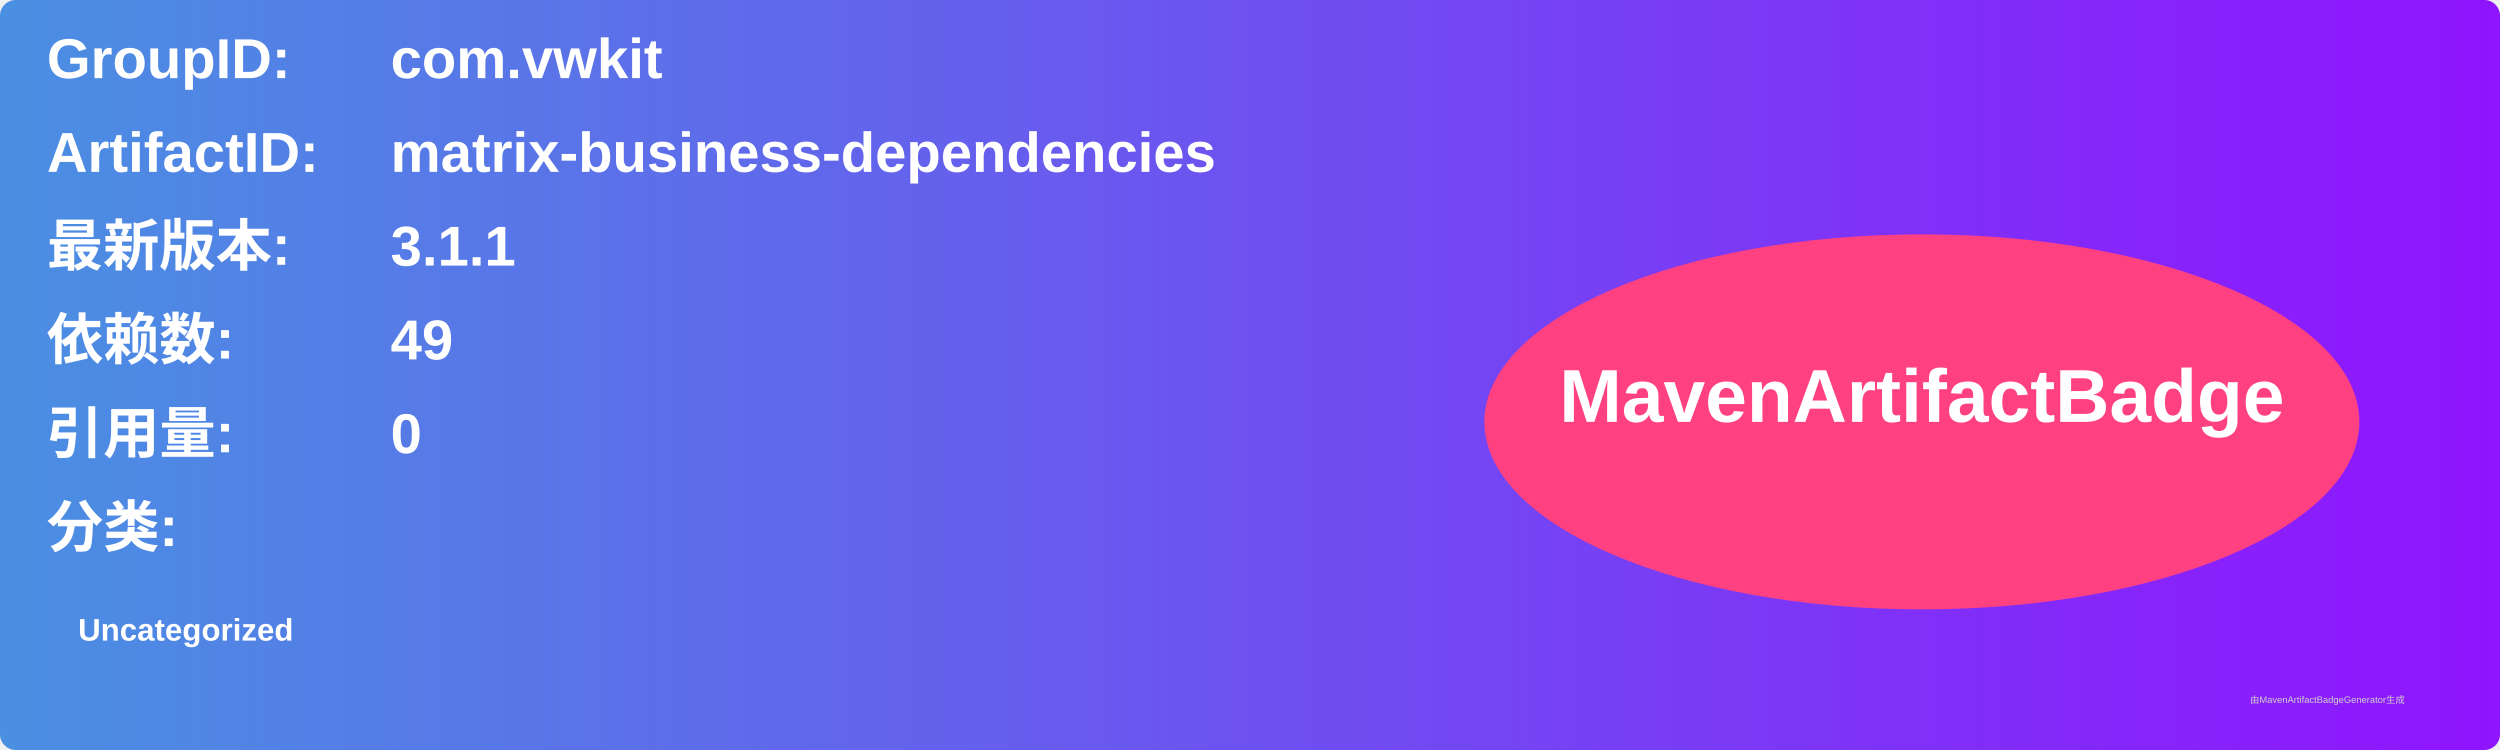
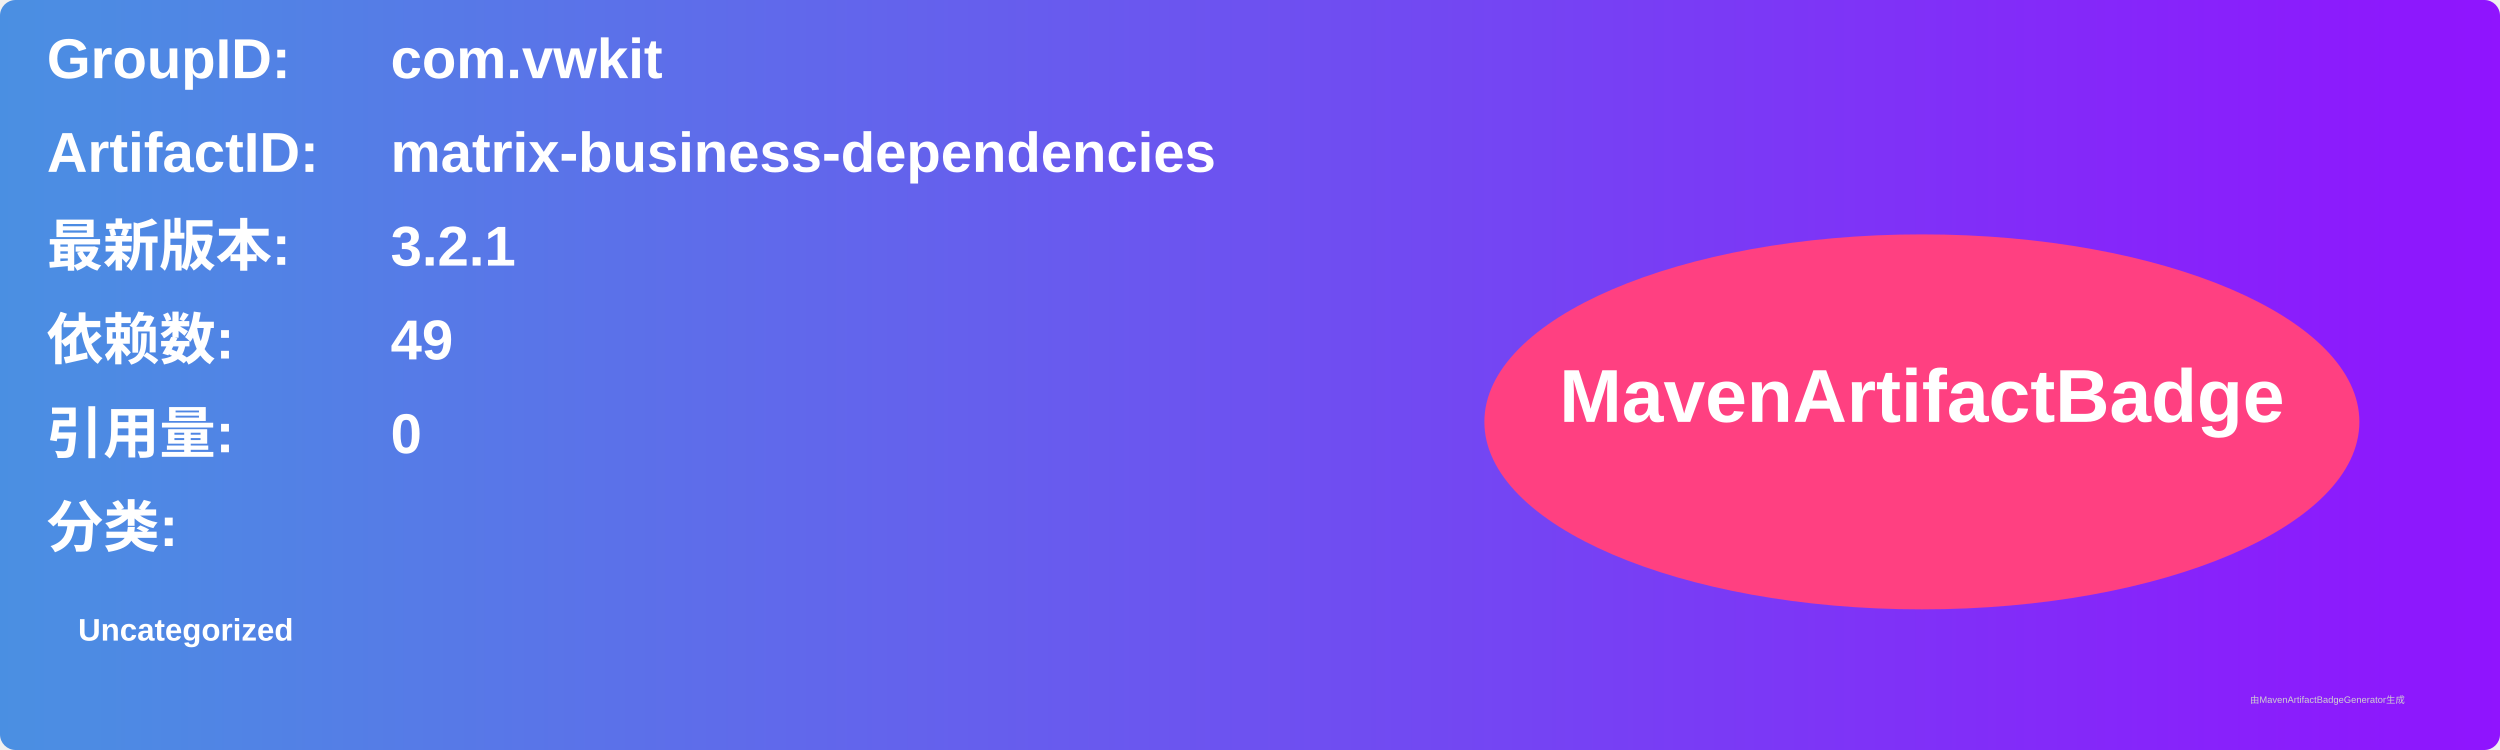
<svg xmlns="http://www.w3.org/2000/svg" width="800" height="240" viewBox="0 0 800 240">
  <linearGradient id="grad" x1="0%" y1="0%" x2="100%" y2="0%">
    <stop offset="0%" stop-color="#4a90e2" />
    <stop offset="100%" stop-color="#9013fe" />
  </linearGradient>
  <rect width="100%" height="100%" rx="5" ry="5" fill="url(#grad)" />
  <g transform="translate(15, 15)">
    <text x="0" y="10" font-family="Arial" font-size="18" fill="white" font-weight="bold" width="260">GroupID:</text>
    <text x="110" y="10" font-family="Arial" font-size="18" fill="white" font-weight="bold" width="460">com.vwkit</text>
    <text x="0" y="40" font-family="Arial" font-size="18" fill="white" font-weight="bold" width="260">ArtifactID:</text>
    <text x="110" y="40" font-family="Arial" font-size="18" fill="white" font-weight="bold" width="460">matrix-business-dependencies</text>
    <text x="0" y="70" font-family="Arial" font-size="18" fill="white" font-weight="bold">最新版本:</text>
    <text x="110" y="70" font-family="Arial" font-size="18" fill="white" font-weight="bold">
-       <tspan font-weight="bold">3.1.1</tspan>
+       <tspan font-weight="bold">3.2.1</tspan>
    </text>
    <text x="0" y="100" font-family="Arial" font-size="18" fill="white" font-weight="bold">依赖数: </text>
    <text x="110" y="100" font-family="Arial" font-size="18" fill="white">
      <tspan font-weight="bold">49</tspan>
    </text>
    <text x="0" y="130" font-family="Arial" font-size="18" fill="white" font-weight="bold">引用量: </text>
    <text x="110" y="130" font-family="Arial" font-size="18" fill="white">
      <tspan font-weight="bold">0</tspan>
    </text>
    <text x="0" y="160" font-family="Arial" font-size="18" fill="white" font-weight="bold">分类:</text>
    <text x="10" y="190" font-family="Arial" font-size="10" fill="white">
      <tspan font-weight="bold">Uncategorized</tspan>
    </text>
    <ellipse cx="600" cy="120" rx="140" ry="60" fill="#ff4081" />
    <text x="600" y="120" text-anchor="middle" font-family="Arial" font-size="24" fill="white" font-weight="bold">MavenArtifactBadge</text>
  </g>
  <text x="720" y="225" font-family="Arial" font-size="3" fill="#d0d0d0">由MavenArtifactBadgeGenerator生成</text>
</svg>
